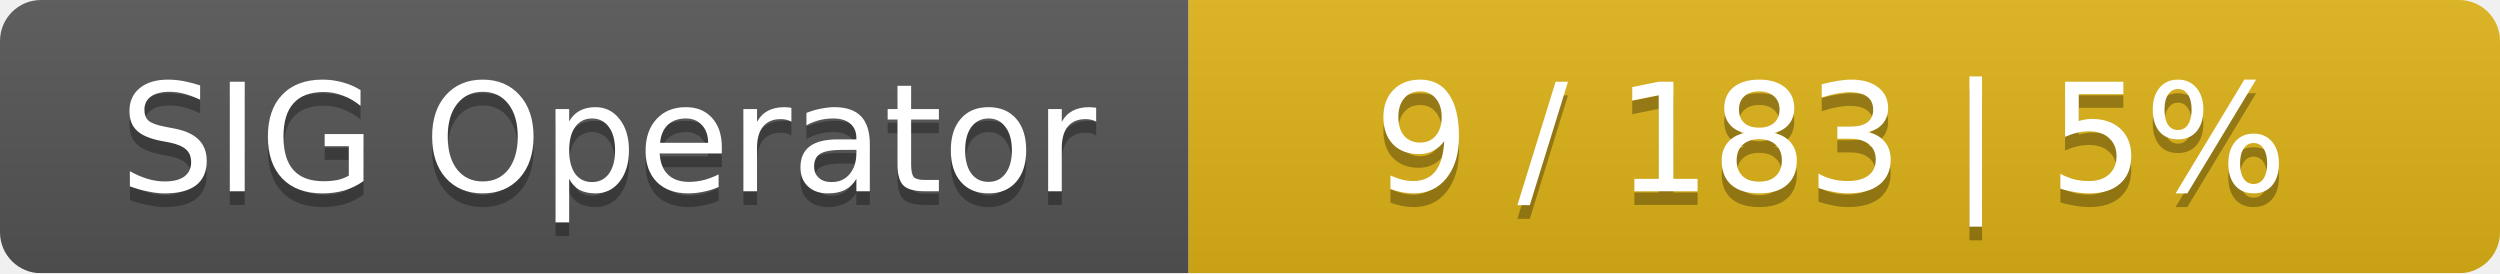
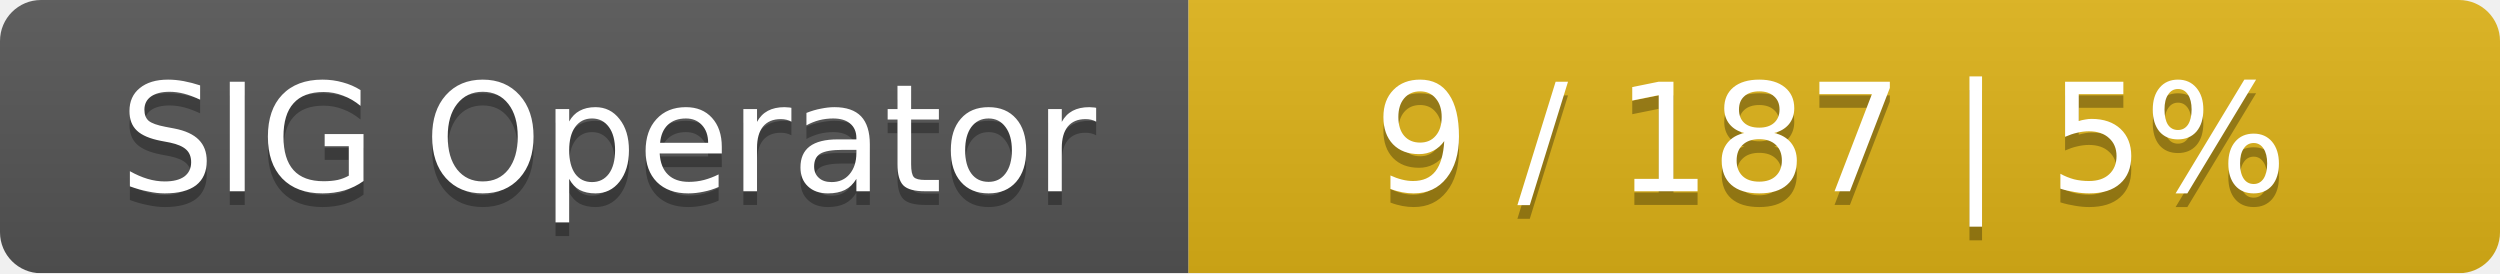
<svg xmlns="http://www.w3.org/2000/svg" width="183" height="20">
  <linearGradient id="smooth" x2="0" y2="100%">
    <stop offset="0" stop-color="#bbb" stop-opacity=".1" />
    <stop offset="1" stop-opacity=".1" />
  </linearGradient>
  <mask id="round">
    <rect width="183" height="20" rx="3" fill="#fff" />
  </mask>
  <g mask="url(#round)">
    <rect width="87" height="20" fill="#555" />
    <rect x="87" width="96" height="20" fill="#dfb317" />
    <rect width="183" height="20" fill="url(#smooth)" />
  </g>
  <g fill="#fff" text-anchor="middle" font-family="DejaVu Sans,Verdana,Geneva,sans-serif" font-size="11">
    <text x="44.5" y="15" fill="#010101" fill-opacity=".3">SIG Operator</text>
    <text x="44.5" y="14">SIG Operator</text>
-     <text x="134" y="15" fill="#010101" fill-opacity=".3">9 / 183    |    5%</text>
-     <text x="134" y="14">9 / 183    |    5%</text>
+     <text x="134" y="15" fill="#010101" fill-opacity=".3">9 / 187    |    5%</text>
+     <text x="134" y="14">9 / 187    |    5%</text>
  </g>
</svg>
